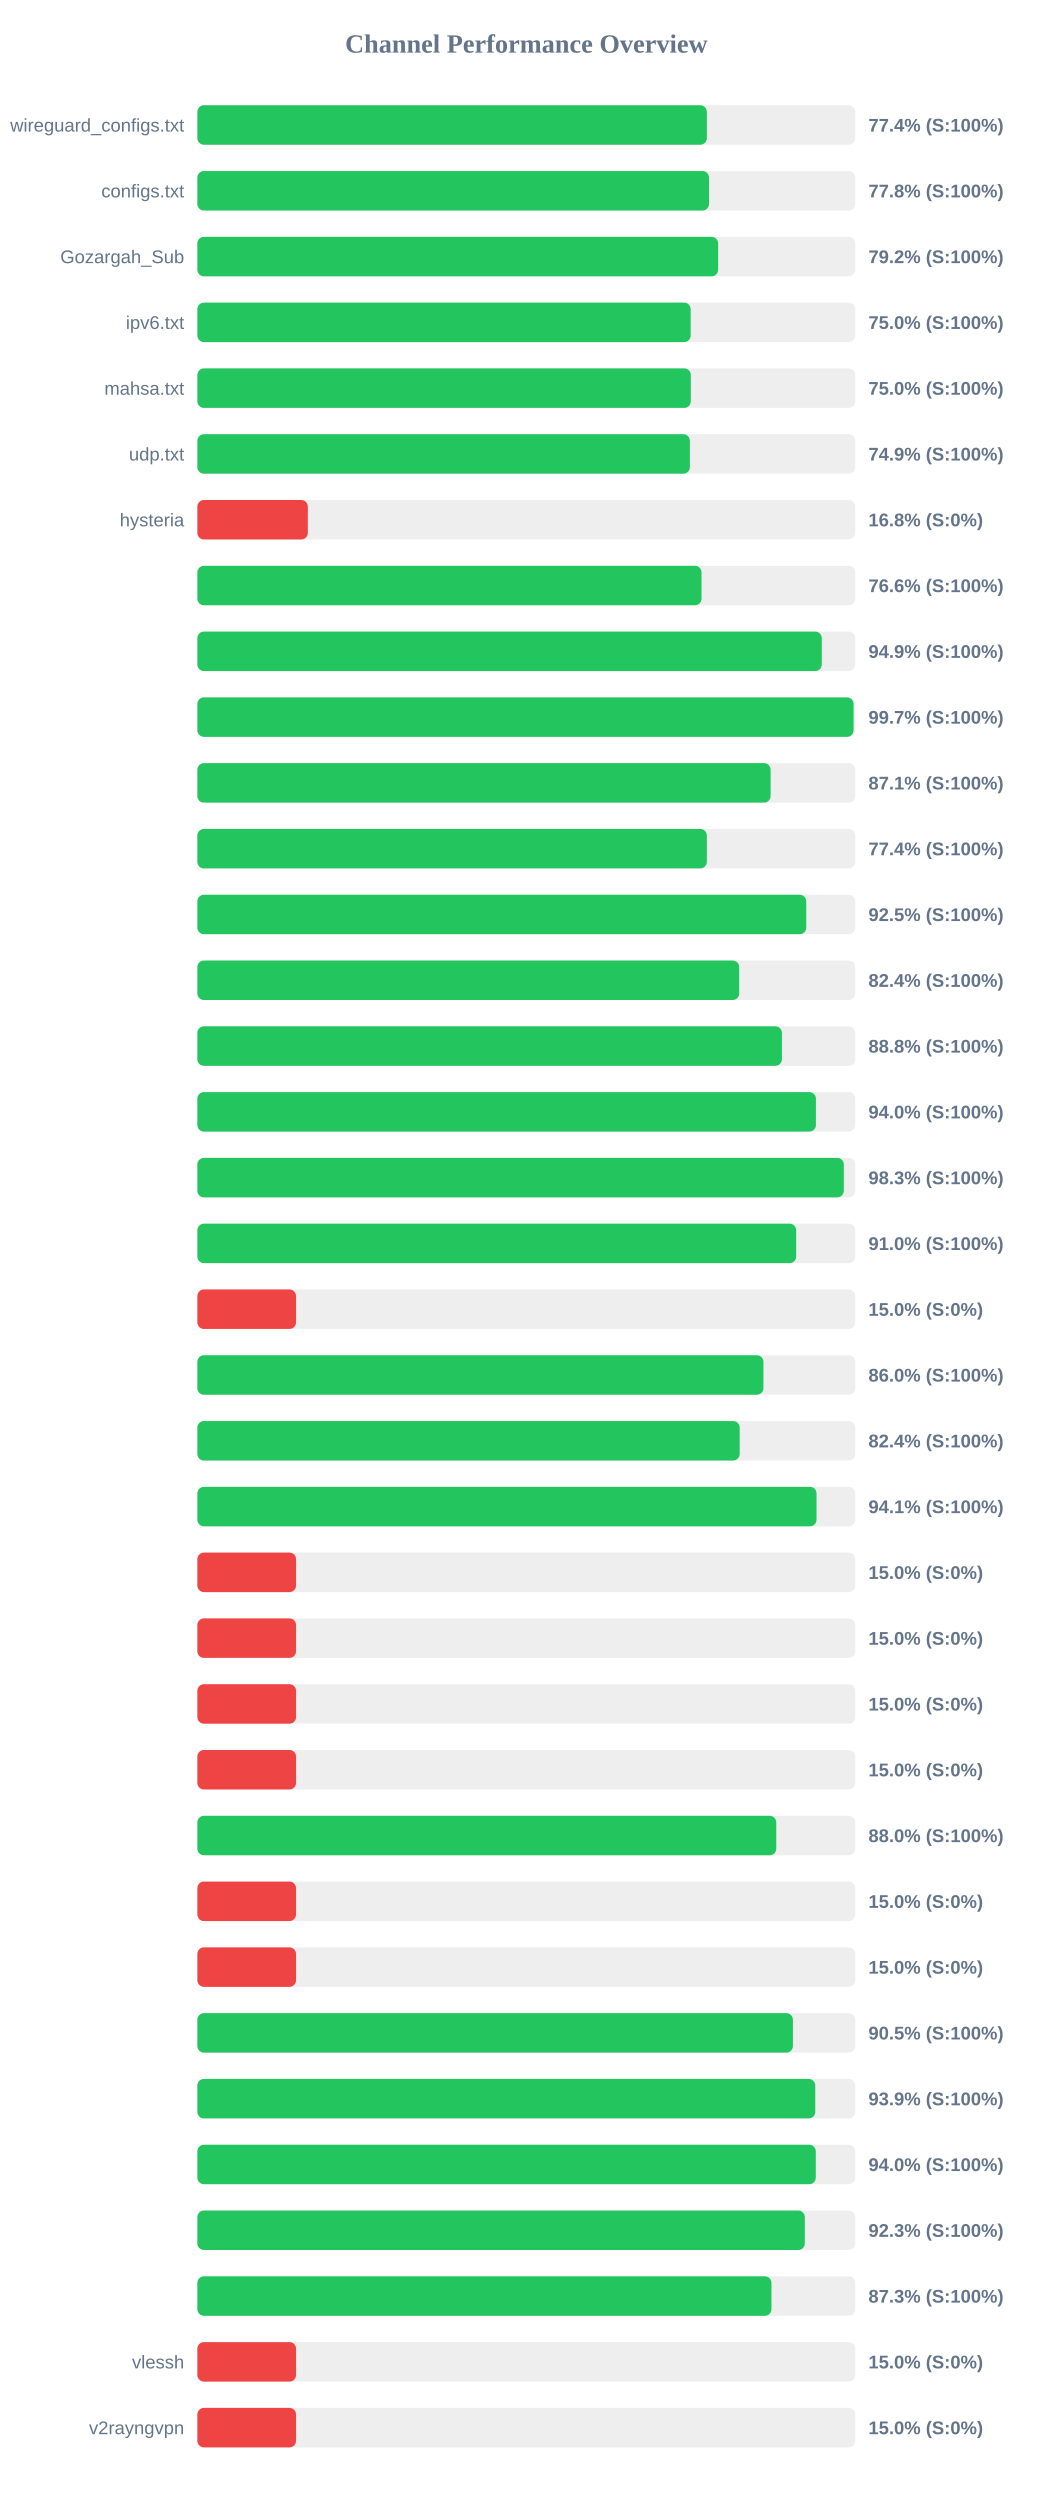
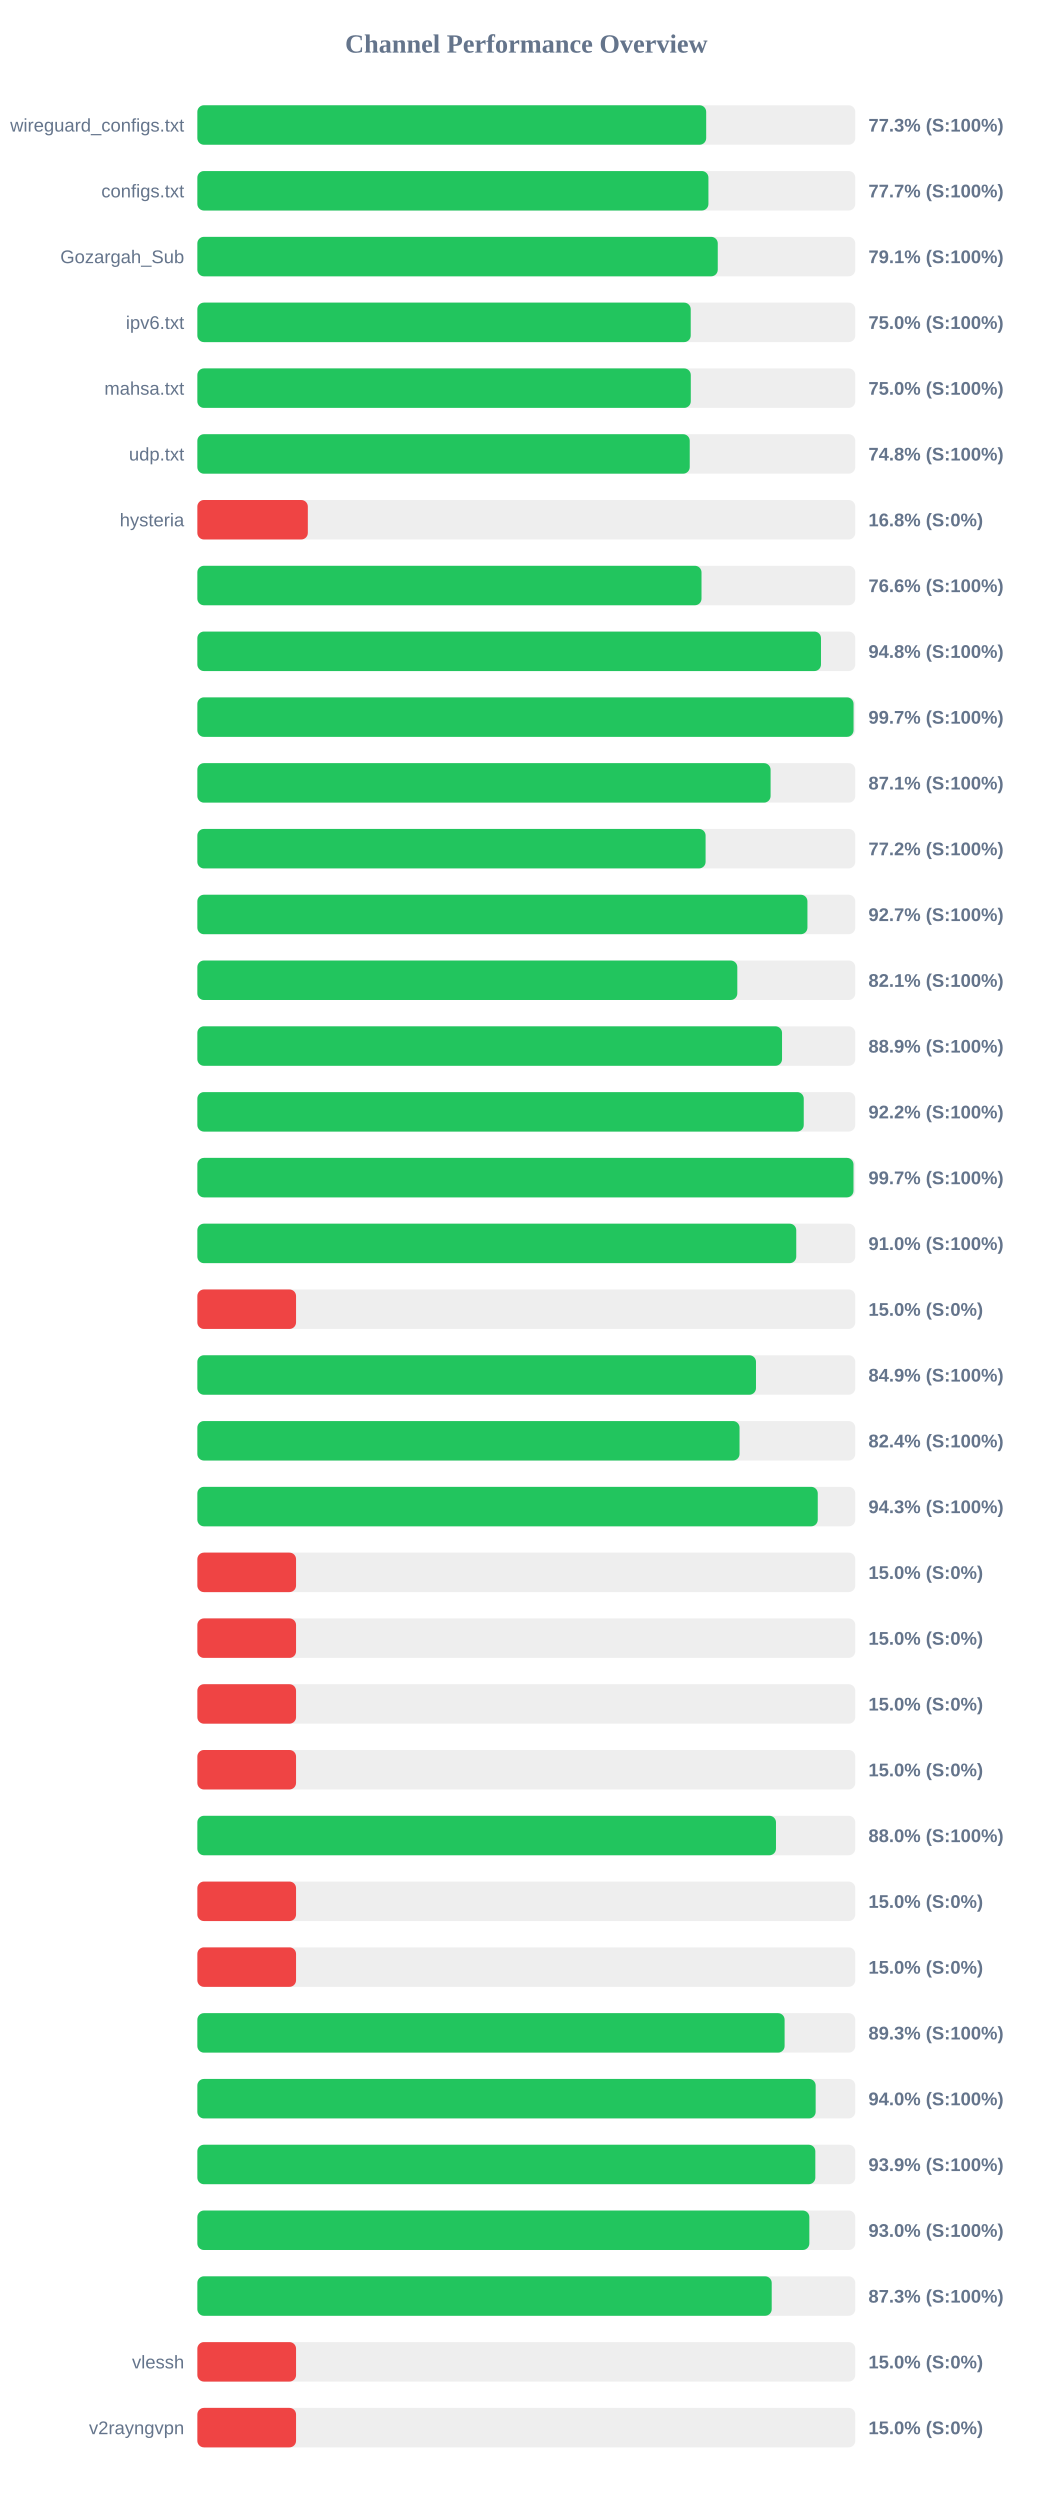
<svg xmlns="http://www.w3.org/2000/svg" width="800" height="1900" version="1.1">
  <style>
        .row { font: 14px Arial; fill: #64748b; }
        .score { font: bold 14px Arial; fill: #64748b; }
    </style>
  <text x="400" y="40" text-anchor="middle" font-size="20px" font-weight="bold" fill="#64748b">Channel Performance Overview</text>
  <rect x="150" y="80" width="500" height="30" fill="#eee" rx="5" />
-   <rect x="150" y="80" width="387.2" height="30" fill="#22c55e" rx="5" />
+   <rect x="150" y="80" width="386.7" height="30" fill="#22c55e" rx="5" />
  <text x="140" y="100" text-anchor="end" class="row">wireguard_configs.txt</text>
-   <text x="660" y="100" text-anchor="start" class="score">77.4% (S:100%)</text>
+   <text x="660" y="100" text-anchor="start" class="score">77.3% (S:100%)</text>
  <rect x="150" y="130" width="500" height="30" fill="#eee" rx="5" />
-   <rect x="150" y="130" width="388.85" height="30" fill="#22c55e" rx="5" />
+   <rect x="150" y="130" width="388.4" height="30" fill="#22c55e" rx="5" />
  <text x="140" y="150" text-anchor="end" class="row">configs.txt</text>
-   <text x="660" y="150" text-anchor="start" class="score">77.8% (S:100%)</text>
+   <text x="660" y="150" text-anchor="start" class="score">77.7% (S:100%)</text>
  <rect x="150" y="180" width="500" height="30" fill="#eee" rx="5" />
-   <rect x="150" y="180" width="395.8" height="30" fill="#22c55e" rx="5" />
+   <rect x="150" y="180" width="395.5" height="30" fill="#22c55e" rx="5" />
  <text x="140" y="200" text-anchor="end" class="row">Gozargah_Sub</text>
-   <text x="660" y="200" text-anchor="start" class="score">79.2% (S:100%)</text>
+   <text x="660" y="200" text-anchor="start" class="score">79.1% (S:100%)</text>
  <rect x="150" y="230" width="500" height="30" fill="#eee" rx="5" />
-   <rect x="150" y="230" width="374.9" height="30" fill="#22c55e" rx="5" />
+   <rect x="150" y="230" width="374.95" height="30" fill="#22c55e" rx="5" />
  <text x="140" y="250" text-anchor="end" class="row">ipv6.txt</text>
  <text x="660" y="250" text-anchor="start" class="score">75.0% (S:100%)</text>
  <rect x="150" y="280" width="500" height="30" fill="#eee" rx="5" />
  <rect x="150" y="280" width="375.0" height="30" fill="#22c55e" rx="5" />
  <text x="140" y="300" text-anchor="end" class="row">mahsa.txt</text>
  <text x="660" y="300" text-anchor="start" class="score">75.0% (S:100%)</text>
  <rect x="150" y="330" width="500" height="30" fill="#eee" rx="5" />
-   <rect x="150" y="330" width="374.3" height="30" fill="#22c55e" rx="5" />
+   <rect x="150" y="330" width="374.2" height="30" fill="#22c55e" rx="5" />
  <text x="140" y="350" text-anchor="end" class="row">udp.txt</text>
-   <text x="660" y="350" text-anchor="start" class="score">74.9% (S:100%)</text>
+   <text x="660" y="350" text-anchor="start" class="score">74.8% (S:100%)</text>
  <rect x="150" y="380" width="500" height="30" fill="#eee" rx="5" />
  <rect x="150" y="380" width="83.95" height="30" fill="#ef4444" rx="5" />
  <text x="140" y="400" text-anchor="end" class="row">hysteria</text>
  <text x="660" y="400" text-anchor="start" class="score">16.8% (S:0%)</text>
  <rect x="150" y="430" width="500" height="30" fill="#eee" rx="5" />
  <rect x="150" y="430" width="383.15" height="30" fill="#22c55e" rx="5" />
  <text x="140" y="450" text-anchor="end" class="row" />
  <text x="660" y="450" text-anchor="start" class="score">76.6% (S:100%)</text>
  <rect x="150" y="480" width="500" height="30" fill="#eee" rx="5" />
-   <rect x="150" y="480" width="474.55" height="30" fill="#22c55e" rx="5" />
+   <rect x="150" y="480" width="473.95" height="30" fill="#22c55e" rx="5" />
  <text x="140" y="500" text-anchor="end" class="row" />
-   <text x="660" y="500" text-anchor="start" class="score">94.9% (S:100%)</text>
+   <text x="660" y="500" text-anchor="start" class="score">94.8% (S:100%)</text>
  <rect x="150" y="530" width="500" height="30" fill="#eee" rx="5" />
  <rect x="150" y="530" width="498.7" height="30" fill="#22c55e" rx="5" />
  <text x="140" y="550" text-anchor="end" class="row" />
  <text x="660" y="550" text-anchor="start" class="score">99.7% (S:100%)</text>
  <rect x="150" y="580" width="500" height="30" fill="#eee" rx="5" />
  <rect x="150" y="580" width="435.65" height="30" fill="#22c55e" rx="5" />
  <text x="140" y="600" text-anchor="end" class="row" />
  <text x="660" y="600" text-anchor="start" class="score">87.1% (S:100%)</text>
  <rect x="150" y="630" width="500" height="30" fill="#eee" rx="5" />
-   <rect x="150" y="630" width="387.2" height="30" fill="#22c55e" rx="5" />
+   <rect x="150" y="630" width="386.25" height="30" fill="#22c55e" rx="5" />
  <text x="140" y="650" text-anchor="end" class="row" />
-   <text x="660" y="650" text-anchor="start" class="score">77.4% (S:100%)</text>
+   <text x="660" y="650" text-anchor="start" class="score">77.2% (S:100%)</text>
  <rect x="150" y="680" width="500" height="30" fill="#eee" rx="5" />
-   <rect x="150" y="680" width="462.75" height="30" fill="#22c55e" rx="5" />
+   <rect x="150" y="680" width="463.65" height="30" fill="#22c55e" rx="5" />
  <text x="140" y="700" text-anchor="end" class="row" />
-   <text x="660" y="700" text-anchor="start" class="score">92.5% (S:100%)</text>
+   <text x="660" y="700" text-anchor="start" class="score">92.7% (S:100%)</text>
  <rect x="150" y="730" width="500" height="30" fill="#eee" rx="5" />
-   <rect x="150" y="730" width="411.8" height="30" fill="#22c55e" rx="5" />
+   <rect x="150" y="730" width="410.35" height="30" fill="#22c55e" rx="5" />
  <text x="140" y="750" text-anchor="end" class="row" />
-   <text x="660" y="750" text-anchor="start" class="score">82.4% (S:100%)</text>
+   <text x="660" y="750" text-anchor="start" class="score">82.1% (S:100%)</text>
  <rect x="150" y="780" width="500" height="30" fill="#eee" rx="5" />
-   <rect x="150" y="780" width="444.25" height="30" fill="#22c55e" rx="5" />
+   <rect x="150" y="780" width="444.35" height="30" fill="#22c55e" rx="5" />
  <text x="140" y="800" text-anchor="end" class="row" />
-   <text x="660" y="800" text-anchor="start" class="score">88.8% (S:100%)</text>
+   <text x="660" y="800" text-anchor="start" class="score">88.9% (S:100%)</text>
  <rect x="150" y="830" width="500" height="30" fill="#eee" rx="5" />
-   <rect x="150" y="830" width="470.1" height="30" fill="#22c55e" rx="5" />
+   <rect x="150" y="830" width="460.85" height="30" fill="#22c55e" rx="5" />
  <text x="140" y="850" text-anchor="end" class="row" />
-   <text x="660" y="850" text-anchor="start" class="score">94.0% (S:100%)</text>
+   <text x="660" y="850" text-anchor="start" class="score">92.2% (S:100%)</text>
  <rect x="150" y="880" width="500" height="30" fill="#eee" rx="5" />
-   <rect x="150" y="880" width="491.3" height="30" fill="#22c55e" rx="5" />
+   <rect x="150" y="880" width="498.65" height="30" fill="#22c55e" rx="5" />
  <text x="140" y="900" text-anchor="end" class="row" />
-   <text x="660" y="900" text-anchor="start" class="score">98.3% (S:100%)</text>
+   <text x="660" y="900" text-anchor="start" class="score">99.7% (S:100%)</text>
  <rect x="150" y="930" width="500" height="30" fill="#eee" rx="5" />
-   <rect x="150" y="930" width="455.1" height="30" fill="#22c55e" rx="5" />
+   <rect x="150" y="930" width="455.15" height="30" fill="#22c55e" rx="5" />
  <text x="140" y="950" text-anchor="end" class="row" />
  <text x="660" y="950" text-anchor="start" class="score">91.0% (S:100%)</text>
  <rect x="150" y="980" width="500" height="30" fill="#eee" rx="5" />
  <rect x="150" y="980" width="75.0" height="30" fill="#ef4444" rx="5" />
  <text x="140" y="1000" text-anchor="end" class="row" />
  <text x="660" y="1000" text-anchor="start" class="score">15.0% (S:0%)</text>
  <rect x="150" y="1030" width="500" height="30" fill="#eee" rx="5" />
-   <rect x="150" y="1030" width="430.2" height="30" fill="#22c55e" rx="5" />
+   <rect x="150" y="1030" width="424.55" height="30" fill="#22c55e" rx="5" />
  <text x="140" y="1050" text-anchor="end" class="row" />
-   <text x="660" y="1050" text-anchor="start" class="score">86.0% (S:100%)</text>
+   <text x="660" y="1050" text-anchor="start" class="score">84.9% (S:100%)</text>
  <rect x="150" y="1080" width="500" height="30" fill="#eee" rx="5" />
-   <rect x="150" y="1080" width="412.15" height="30" fill="#22c55e" rx="5" />
+   <rect x="150" y="1080" width="412.05" height="30" fill="#22c55e" rx="5" />
  <text x="140" y="1100" text-anchor="end" class="row" />
  <text x="660" y="1100" text-anchor="start" class="score">82.4% (S:100%)</text>
  <rect x="150" y="1130" width="500" height="30" fill="#eee" rx="5" />
-   <rect x="150" y="1130" width="470.55" height="30" fill="#22c55e" rx="5" />
+   <rect x="150" y="1130" width="471.5" height="30" fill="#22c55e" rx="5" />
  <text x="140" y="1150" text-anchor="end" class="row" />
-   <text x="660" y="1150" text-anchor="start" class="score">94.1% (S:100%)</text>
+   <text x="660" y="1150" text-anchor="start" class="score">94.3% (S:100%)</text>
  <rect x="150" y="1180" width="500" height="30" fill="#eee" rx="5" />
  <rect x="150" y="1180" width="75.0" height="30" fill="#ef4444" rx="5" />
  <text x="140" y="1200" text-anchor="end" class="row" />
  <text x="660" y="1200" text-anchor="start" class="score">15.0% (S:0%)</text>
  <rect x="150" y="1230" width="500" height="30" fill="#eee" rx="5" />
  <rect x="150" y="1230" width="75.0" height="30" fill="#ef4444" rx="5" />
  <text x="140" y="1250" text-anchor="end" class="row" />
  <text x="660" y="1250" text-anchor="start" class="score">15.0% (S:0%)</text>
  <rect x="150" y="1280" width="500" height="30" fill="#eee" rx="5" />
  <rect x="150" y="1280" width="75.0" height="30" fill="#ef4444" rx="5" />
  <text x="140" y="1300" text-anchor="end" class="row" />
  <text x="660" y="1300" text-anchor="start" class="score">15.0% (S:0%)</text>
  <rect x="150" y="1330" width="500" height="30" fill="#eee" rx="5" />
  <rect x="150" y="1330" width="75.0" height="30" fill="#ef4444" rx="5" />
  <text x="140" y="1350" text-anchor="end" class="row" />
  <text x="660" y="1350" text-anchor="start" class="score">15.0% (S:0%)</text>
  <rect x="150" y="1380" width="500" height="30" fill="#eee" rx="5" />
-   <rect x="150" y="1380" width="439.95" height="30" fill="#22c55e" rx="5" />
+   <rect x="150" y="1380" width="439.75" height="30" fill="#22c55e" rx="5" />
  <text x="140" y="1400" text-anchor="end" class="row" />
  <text x="660" y="1400" text-anchor="start" class="score">88.0% (S:100%)</text>
  <rect x="150" y="1430" width="500" height="30" fill="#eee" rx="5" />
  <rect x="150" y="1430" width="75.0" height="30" fill="#ef4444" rx="5" />
  <text x="140" y="1450" text-anchor="end" class="row" />
  <text x="660" y="1450" text-anchor="start" class="score">15.0% (S:0%)</text>
  <rect x="150" y="1480" width="500" height="30" fill="#eee" rx="5" />
  <rect x="150" y="1480" width="75.0" height="30" fill="#ef4444" rx="5" />
  <text x="140" y="1500" text-anchor="end" class="row" />
  <text x="660" y="1500" text-anchor="start" class="score">15.0% (S:0%)</text>
  <rect x="150" y="1530" width="500" height="30" fill="#eee" rx="5" />
-   <rect x="150" y="1530" width="452.6" height="30" fill="#22c55e" rx="5" />
+   <rect x="150" y="1530" width="446.3" height="30" fill="#22c55e" rx="5" />
  <text x="140" y="1550" text-anchor="end" class="row" />
-   <text x="660" y="1550" text-anchor="start" class="score">90.5% (S:100%)</text>
+   <text x="660" y="1550" text-anchor="start" class="score">89.3% (S:100%)</text>
  <rect x="150" y="1580" width="500" height="30" fill="#eee" rx="5" />
-   <rect x="150" y="1580" width="469.6" height="30" fill="#22c55e" rx="5" />
+   <rect x="150" y="1580" width="469.9" height="30" fill="#22c55e" rx="5" />
  <text x="140" y="1600" text-anchor="end" class="row" />
-   <text x="660" y="1600" text-anchor="start" class="score">93.9% (S:100%)</text>
+   <text x="660" y="1600" text-anchor="start" class="score">94.0% (S:100%)</text>
  <rect x="150" y="1630" width="500" height="30" fill="#eee" rx="5" />
-   <rect x="150" y="1630" width="470.0" height="30" fill="#22c55e" rx="5" />
+   <rect x="150" y="1630" width="469.65" height="30" fill="#22c55e" rx="5" />
  <text x="140" y="1650" text-anchor="end" class="row" />
-   <text x="660" y="1650" text-anchor="start" class="score">94.0% (S:100%)</text>
+   <text x="660" y="1650" text-anchor="start" class="score">93.9% (S:100%)</text>
  <rect x="150" y="1680" width="500" height="30" fill="#eee" rx="5" />
-   <rect x="150" y="1680" width="461.65" height="30" fill="#22c55e" rx="5" />
+   <rect x="150" y="1680" width="465.1" height="30" fill="#22c55e" rx="5" />
  <text x="140" y="1700" text-anchor="end" class="row" />
-   <text x="660" y="1700" text-anchor="start" class="score">92.3% (S:100%)</text>
+   <text x="660" y="1700" text-anchor="start" class="score">93.0% (S:100%)</text>
  <rect x="150" y="1730" width="500" height="30" fill="#eee" rx="5" />
-   <rect x="150" y="1730" width="436.3" height="30" fill="#22c55e" rx="5" />
+   <rect x="150" y="1730" width="436.5" height="30" fill="#22c55e" rx="5" />
  <text x="140" y="1750" text-anchor="end" class="row" />
  <text x="660" y="1750" text-anchor="start" class="score">87.3% (S:100%)</text>
  <rect x="150" y="1780" width="500" height="30" fill="#eee" rx="5" />
  <rect x="150" y="1780" width="75.0" height="30" fill="#ef4444" rx="5" />
  <text x="140" y="1800" text-anchor="end" class="row">vlessh</text>
  <text x="660" y="1800" text-anchor="start" class="score">15.0% (S:0%)</text>
  <rect x="150" y="1830" width="500" height="30" fill="#eee" rx="5" />
  <rect x="150" y="1830" width="75.0" height="30" fill="#ef4444" rx="5" />
  <text x="140" y="1850" text-anchor="end" class="row">v2rayngvpn</text>
  <text x="660" y="1850" text-anchor="start" class="score">15.0% (S:0%)</text>
</svg>
